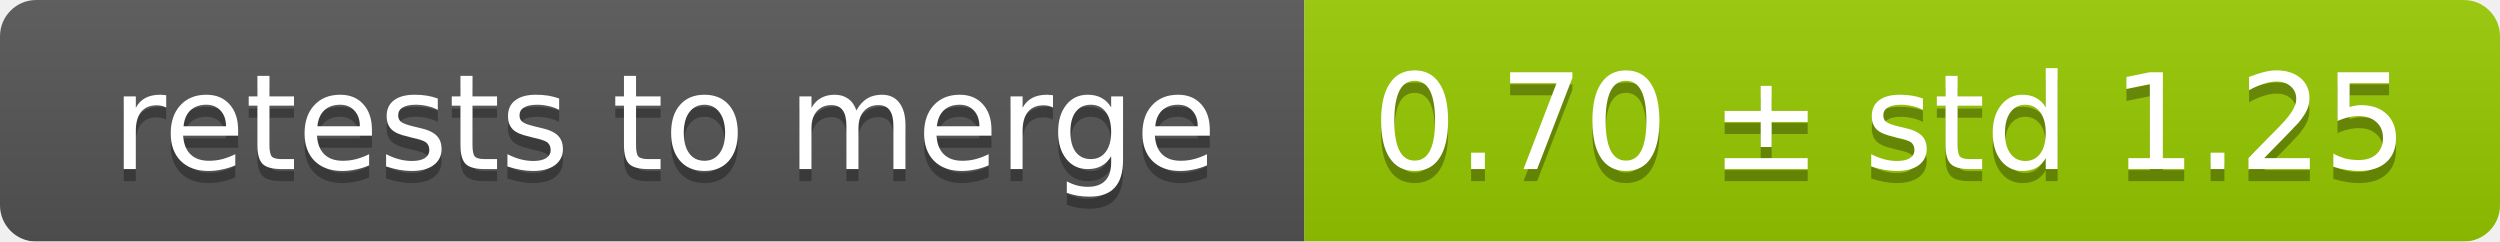
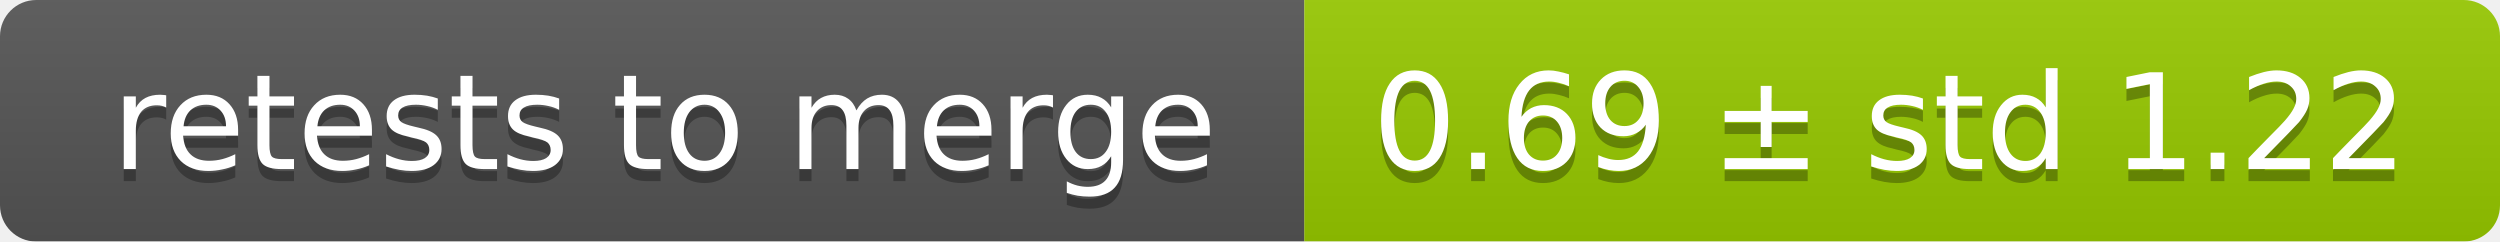
<svg xmlns="http://www.w3.org/2000/svg" width="207" height="20">
  <linearGradient id="smooth" x2="0" y2="100%">
    <stop offset="0" stop-color="#bbb" stop-opacity=".1" />
    <stop offset="1" stop-opacity=".1" />
  </linearGradient>
  <mask id="round">
    <rect width="207" height="20" rx="3" fill="#fff" />
  </mask>
  <g mask="url(#round)">
    <rect width="108" height="20" fill="#555" />
    <rect x="108" width="99" height="20" fill="#97ca00" />
    <rect width="207" height="20" fill="url(#smooth)" />
  </g>
  <g fill="#fff" text-anchor="middle" font-family="DejaVu Sans,Verdana,Geneva,sans-serif" font-size="11">
    <text x="55" y="15" fill="#010101" fill-opacity=".3">retests to merge</text>
    <text x="55" y="14">retests to merge</text>
-     <text x="156.5" y="15" fill="#010101" fill-opacity=".3">0.70 ± std 1.25</text>
-     <text x="156.5" y="14">0.70 ± std 1.25</text>
+     <text x="156.5" y="15" fill="#010101" fill-opacity=".3">0.69 ± std 1.22</text>
+     <text x="156.5" y="14">0.69 ± std 1.22</text>
  </g>
</svg>
